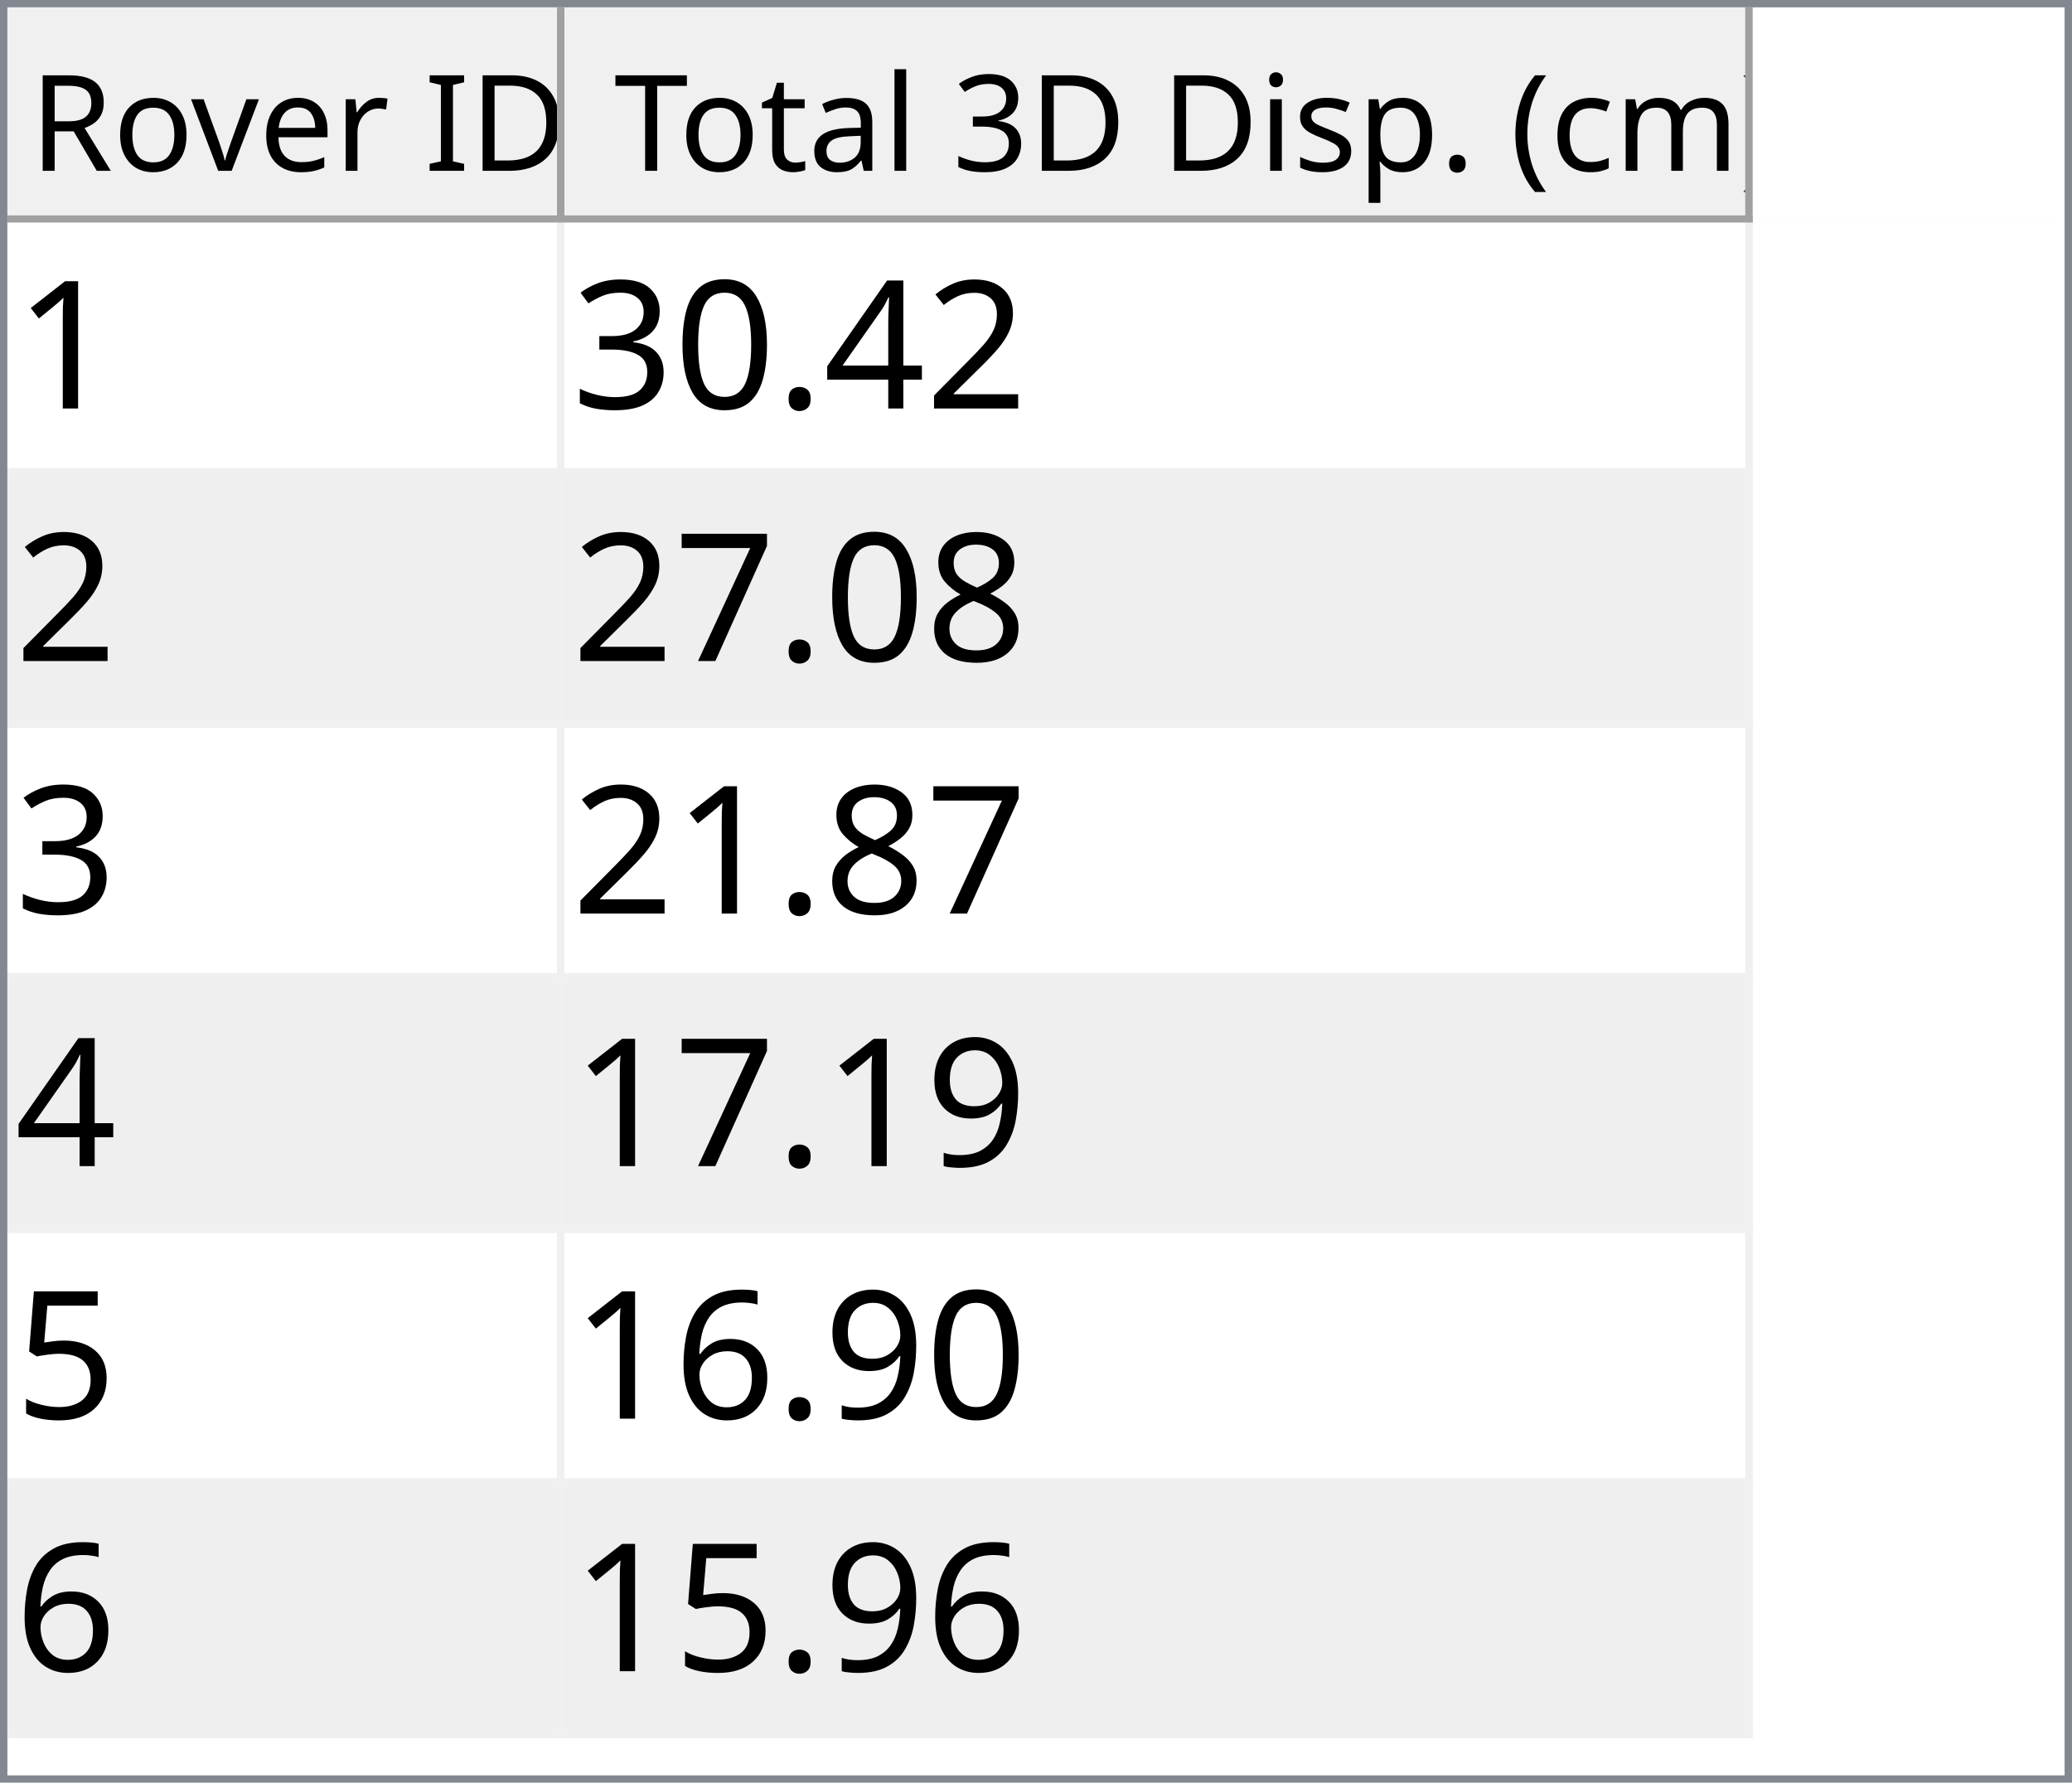
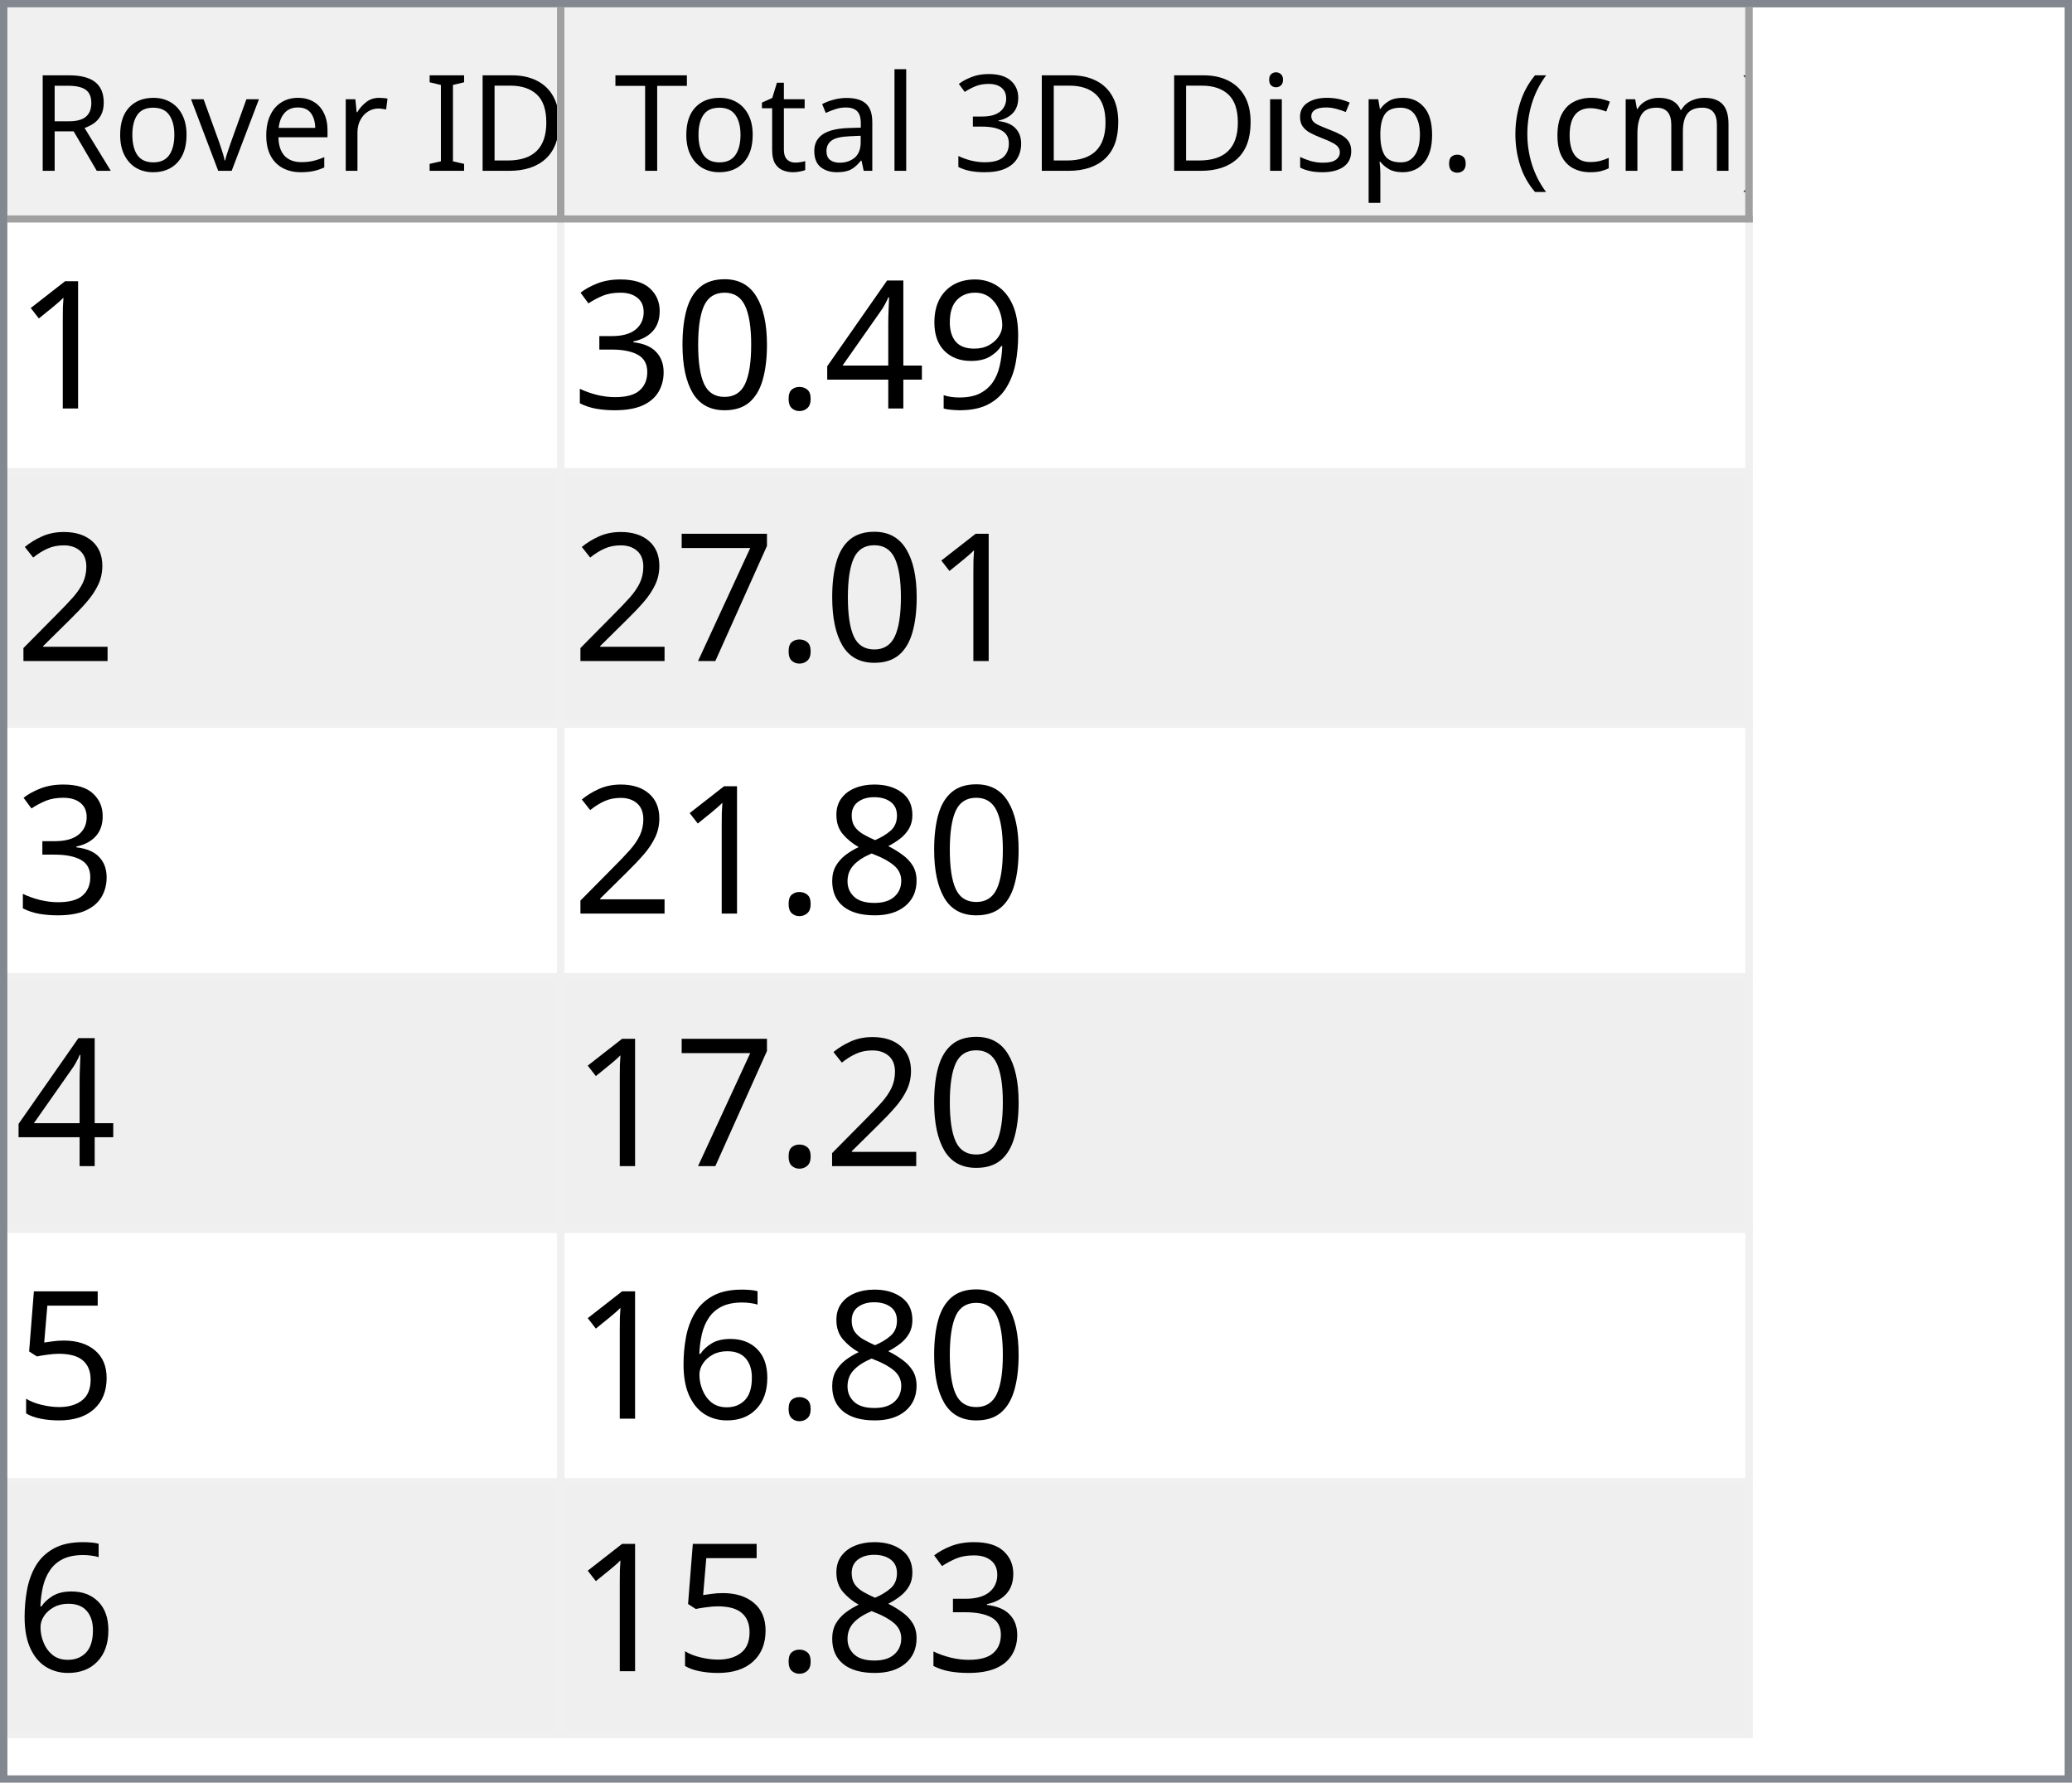
<svg xmlns="http://www.w3.org/2000/svg" style="fill-opacity:1; color-rendering:auto; color-interpolation:auto; text-rendering:auto; stroke:black; stroke-linecap:square; stroke-miterlimit:10; shape-rendering:auto; stroke-opacity:1; fill:black; stroke-dasharray:none; font-weight:normal; stroke-width:1; font-family:'Dialog'; font-style:normal; stroke-linejoin:miter; font-size:12px; stroke-dashoffset:0; image-rendering:auto;" width="279" height="240">
  <defs id="genericDefs" />
  <g>
    <defs id="defs1">
      <clipPath clipPathUnits="userSpaceOnUse" id="clipPath1">
        <path d="M0 0 L279 0 L279 240 L0 240 L0 0 Z" />
      </clipPath>
      <clipPath clipPathUnits="userSpaceOnUse" id="clipPath2">
        <path d="M0 0 L0 240 L279 240 L279 0 Z" />
      </clipPath>
      <clipPath clipPathUnits="userSpaceOnUse" id="clipPath3">
        <path d="M0 0 L0 29 L277 29 L277 0 Z" />
      </clipPath>
      <clipPath clipPathUnits="userSpaceOnUse" id="clipPath4">
        <path d="M0 0 L0 29 L75 29 L75 0 Z" />
      </clipPath>
      <clipPath clipPathUnits="userSpaceOnUse" id="clipPath5">
        <path d="M1 1 L1 28 L74 28 L74 1 Z" />
      </clipPath>
      <clipPath clipPathUnits="userSpaceOnUse" id="clipPath6">
        <path d="M0 0 L0 27 L73 27 L73 0 Z" />
      </clipPath>
      <clipPath clipPathUnits="userSpaceOnUse" id="clipPath7">
        <path d="M-0.5 -0.5 L-0.5 28.5 L74.5 28.5 L74.5 -0.5 Z" />
      </clipPath>
      <clipPath clipPathUnits="userSpaceOnUse" id="clipPath8">
        <path d="M0 0 L0 29 L160 29 L160 0 Z" />
      </clipPath>
      <clipPath clipPathUnits="userSpaceOnUse" id="clipPath9">
        <path d="M1 1 L1 28 L159 28 L159 1 Z" />
      </clipPath>
      <clipPath clipPathUnits="userSpaceOnUse" id="clipPath10">
        <path d="M0 0 L0 27 L158 27 L158 0 Z" />
      </clipPath>
      <clipPath clipPathUnits="userSpaceOnUse" id="clipPath11">
        <path d="M-0.5 -0.5 L-0.5 28.5 L159.5 28.5 L159.5 -0.5 Z" />
      </clipPath>
      <clipPath clipPathUnits="userSpaceOnUse" id="clipPath12">
        <path d="M0 0 L0 209 L277 209 L277 0 Z" />
      </clipPath>
      <clipPath clipPathUnits="userSpaceOnUse" id="clipPath13">
        <path d="M0 0 L0 204 L235 204 L235 0 Z" />
      </clipPath>
      <clipPath clipPathUnits="userSpaceOnUse" id="clipPath14">
        <path d="M-0.5 -0.5 L-0.5 203.5 L234.5 203.5 L234.5 -0.5 Z" />
      </clipPath>
      <clipPath clipPathUnits="userSpaceOnUse" id="clipPath15">
        <path d="M0 0 L0 33 L74 33 L74 0 Z" />
      </clipPath>
      <clipPath clipPathUnits="userSpaceOnUse" id="clipPath16">
        <path d="M0 0 L0 33 L159 33 L159 0 Z" />
      </clipPath>
      <font horiz-adv-x="64.551" id="font1">
        <font-face ascent="107.91" descent="25.098" units-per-em="100" style="font-style:normal; font-family:Segoe UI; font-weight:normal;" />
        <missing-glyph horiz-adv-x="64.551" d="M8.109 0 L8.109 68.266 L56.453 68.266 L56.453 0 L8.109 0 ZM15.328 7.234 L49.219 7.234 L49.219 61.031 L15.328 61.031 L15.328 7.234 Z" />
        <glyph unicode="D" horiz-adv-x="70.117" d="M9.188 0 L9.188 70.016 L28.516 70.016 Q65.531 70.016 65.531 35.891 Q65.531 19.672 55.25 9.836 Q44.969 0 27.734 0 L9.188 0 ZM17.391 62.594 L17.391 7.422 L27.828 7.422 Q41.609 7.422 49.273 14.797 Q56.938 22.172 56.938 35.688 Q56.938 62.594 28.328 62.594 L17.391 62.594 Z" />
        <glyph unicode="I" horiz-adv-x="26.611" d="M17.391 0 L9.188 0 L9.188 70.016 L17.391 70.016 L17.391 0 Z" />
        <glyph unicode=" " horiz-adv-x="27.393" d="" />
        <glyph unicode="r" horiz-adv-x="34.766" d="M34.188 41.891 Q32.078 43.5 28.125 43.5 Q23 43.5 19.555 38.672 Q16.109 33.844 16.109 25.484 L16.109 0 L8.109 0 L8.109 50 L16.109 50 L16.109 39.703 L16.312 39.703 Q18.016 44.969 21.531 47.922 Q25.047 50.875 29.391 50.875 Q32.516 50.875 34.188 50.203 L34.188 41.891 Z" />
        <glyph unicode="e" horiz-adv-x="52.295" d="M48.297 23 L12.984 23 Q13.188 14.656 17.484 10.109 Q21.781 5.562 29.297 5.562 Q37.75 5.562 44.828 11.141 L44.828 3.609 Q38.234 -1.172 27.391 -1.172 Q16.797 -1.172 10.742 5.641 Q4.688 12.453 4.688 24.812 Q4.688 36.469 11.305 43.82 Q17.922 51.172 27.734 51.172 Q37.547 51.172 42.922 44.828 Q48.297 38.484 48.297 27.203 L48.297 23 ZM40.094 29.781 Q40.047 36.719 36.75 40.578 Q33.453 44.438 27.594 44.438 Q21.922 44.438 17.969 40.383 Q14.016 36.328 13.094 29.781 L40.094 29.781 Z" />
        <glyph unicode="v" horiz-adv-x="47.9" d="M47.406 50 L27.484 0 L19.625 0 L0.688 50 L9.469 50 L22.172 13.672 Q23.578 9.672 23.922 6.688 L24.125 6.688 Q24.609 10.453 25.688 13.484 L38.969 50 L47.406 50 Z" />
        <glyph unicode="o" horiz-adv-x="58.594" d="M29 -1.172 Q17.922 -1.172 11.305 5.836 Q4.688 12.844 4.688 24.422 Q4.688 37.016 11.57 44.094 Q18.453 51.172 30.172 51.172 Q41.359 51.172 47.633 44.289 Q53.906 37.406 53.906 25.203 Q53.906 13.234 47.141 6.031 Q40.375 -1.172 29 -1.172 ZM29.594 44.438 Q21.875 44.438 17.383 39.188 Q12.891 33.938 12.891 24.703 Q12.891 15.828 17.43 10.695 Q21.969 5.562 29.594 5.562 Q37.359 5.562 41.531 10.594 Q45.703 15.625 45.703 24.906 Q45.703 34.281 41.531 39.359 Q37.359 44.438 29.594 44.438 Z" />
        <glyph unicode="R" horiz-adv-x="59.814" d="M59.375 0 L49.609 0 L37.891 19.625 Q36.281 22.359 34.766 24.289 Q33.25 26.219 31.664 27.438 Q30.078 28.656 28.25 29.219 Q26.422 29.781 24.125 29.781 L17.391 29.781 L17.391 0 L9.188 0 L9.188 70.016 L30.078 70.016 Q34.672 70.016 38.555 68.867 Q42.438 67.719 45.289 65.375 Q48.141 63.031 49.758 59.547 Q51.375 56.062 51.375 51.375 Q51.375 47.703 50.273 44.656 Q49.172 41.609 47.148 39.211 Q45.125 36.812 42.266 35.133 Q39.406 33.453 35.844 32.516 L35.844 32.328 Q37.594 31.547 38.891 30.547 Q40.188 29.547 41.359 28.18 Q42.531 26.812 43.68 25.078 Q44.828 23.344 46.234 21.047 L59.375 0 ZM17.391 62.594 L17.391 37.203 L28.516 37.203 Q31.594 37.203 34.203 38.133 Q36.812 39.062 38.719 40.797 Q40.625 42.531 41.703 45.047 Q42.781 47.562 42.781 50.688 Q42.781 56.297 39.141 59.445 Q35.5 62.594 28.609 62.594 L17.391 62.594 Z" />
        <glyph unicode=")" horiz-adv-x="30.176" d="M8.297 -15.922 L1.172 -15.922 Q16.406 2.344 16.406 26.812 Q16.406 51.469 1.078 70.016 L8.297 70.016 Q23.531 52.156 23.531 26.703 Q23.531 1.375 8.297 -15.922 Z" />
        <glyph unicode="m" horiz-adv-x="86.133" d="M79.109 0 L71.094 0 L71.094 28.719 Q71.094 37.016 68.531 40.727 Q65.969 44.438 59.906 44.438 Q54.781 44.438 51.195 39.75 Q47.609 35.062 47.609 28.516 L47.609 0 L39.594 0 L39.594 29.688 Q39.594 44.438 28.219 44.438 Q22.953 44.438 19.531 40.016 Q16.109 35.594 16.109 28.516 L16.109 0 L8.109 0 L8.109 50 L16.109 50 L16.109 42.094 L16.312 42.094 Q21.625 51.172 31.844 51.172 Q36.969 51.172 40.773 48.312 Q44.578 45.453 46 40.828 Q51.562 51.172 62.594 51.172 Q79.109 51.172 79.109 30.812 L79.109 0 Z" />
        <glyph unicode="c" horiz-adv-x="46.191" d="M42.188 2.297 Q36.422 -1.172 28.516 -1.172 Q17.828 -1.172 11.258 5.789 Q4.688 12.75 4.688 23.828 Q4.688 36.188 11.766 43.68 Q18.844 51.172 30.672 51.172 Q37.25 51.172 42.281 48.734 L42.281 40.531 Q36.719 44.438 30.375 44.438 Q22.703 44.438 17.797 38.945 Q12.891 33.453 12.891 24.516 Q12.891 15.719 17.508 10.641 Q22.125 5.562 29.891 5.562 Q36.422 5.562 42.188 9.906 L42.188 2.297 Z" />
        <glyph unicode="(" horiz-adv-x="30.176" d="M29.109 -15.922 L21.969 -15.922 Q6.844 1.375 6.844 26.703 Q6.844 52.156 21.969 70.016 L29.203 70.016 Q13.875 51.469 13.875 26.812 Q13.875 2.344 29.109 -15.922 Z" />
        <glyph unicode="." horiz-adv-x="21.68" d="M10.891 -1.078 Q8.641 -1.078 7.055 0.539 Q5.469 2.156 5.469 4.391 Q5.469 6.641 7.055 8.273 Q8.641 9.906 10.891 9.906 Q13.188 9.906 14.797 8.273 Q16.406 6.641 16.406 4.391 Q16.406 2.156 14.797 0.539 Q13.188 -1.078 10.891 -1.078 Z" />
        <glyph unicode="p" horiz-adv-x="58.789" d="M16.312 7.234 L16.109 7.234 L16.109 -23 L8.109 -23 L8.109 50 L16.109 50 L16.109 41.219 L16.312 41.219 Q22.219 51.172 33.594 51.172 Q43.266 51.172 48.688 44.461 Q54.109 37.75 54.109 26.469 Q54.109 13.922 48 6.375 Q41.891 -1.172 31.297 -1.172 Q21.578 -1.172 16.312 7.234 ZM16.109 27.391 L16.109 20.406 Q16.109 14.203 20.141 9.883 Q24.172 5.562 30.375 5.562 Q37.641 5.562 41.773 11.133 Q45.906 16.703 45.906 26.609 Q45.906 34.969 42.047 39.703 Q38.188 44.438 31.594 44.438 Q24.609 44.438 20.359 39.578 Q16.109 34.719 16.109 27.391 Z" />
        <glyph unicode="s" horiz-adv-x="42.432" d="M5.078 1.812 L5.078 10.406 Q11.625 5.562 19.484 5.562 Q30.031 5.562 30.031 12.594 Q30.031 14.594 29.125 15.992 Q28.219 17.391 26.68 18.461 Q25.141 19.531 23.07 20.383 Q21 21.234 18.609 22.172 Q15.281 23.484 12.766 24.828 Q10.25 26.172 8.57 27.859 Q6.891 29.547 6.031 31.695 Q5.172 33.844 5.172 36.719 Q5.172 40.234 6.789 42.945 Q8.406 45.656 11.086 47.484 Q13.766 49.312 17.211 50.242 Q20.656 51.172 24.312 51.172 Q30.812 51.172 35.938 48.922 L35.938 40.828 Q30.422 44.438 23.25 44.438 Q21 44.438 19.195 43.922 Q17.391 43.406 16.094 42.477 Q14.797 41.547 14.086 40.258 Q13.375 38.969 13.375 37.406 Q13.375 35.453 14.086 34.133 Q14.797 32.812 16.164 31.789 Q17.531 30.766 19.484 29.938 Q21.438 29.109 23.922 28.125 Q27.25 26.859 29.883 25.516 Q32.516 24.172 34.375 22.484 Q36.234 20.797 37.234 18.602 Q38.234 16.406 38.234 13.375 Q38.234 9.672 36.602 6.938 Q34.969 4.203 32.234 2.398 Q29.5 0.594 25.93 -0.289 Q22.359 -1.172 18.453 -1.172 Q10.75 -1.172 5.078 1.812 Z" />
        <glyph unicode="i" horiz-adv-x="24.219" d="M12.203 62.703 Q10.062 62.703 8.547 64.164 Q7.031 65.625 7.031 67.875 Q7.031 70.125 8.547 71.609 Q10.062 73.094 12.203 73.094 Q14.406 73.094 15.945 71.609 Q17.484 70.125 17.484 67.875 Q17.484 65.719 15.945 64.211 Q14.406 62.703 12.203 62.703 ZM16.109 0 L8.109 0 L8.109 50 L16.109 50 L16.109 0 Z" />
        <glyph unicode="3" horiz-adv-x="53.906" d="M46.531 19.828 Q46.531 15.094 44.75 11.211 Q42.969 7.328 39.719 4.57 Q36.469 1.812 31.93 0.297 Q27.391 -1.219 21.922 -1.219 Q11.922 -1.219 6 2.594 L6 11.188 Q13.094 5.609 22.219 5.609 Q25.875 5.609 28.828 6.539 Q31.781 7.469 33.906 9.227 Q36.031 10.984 37.18 13.477 Q38.328 15.969 38.328 19.094 Q38.328 32.812 18.797 32.812 L12.984 32.812 L12.984 39.594 L18.5 39.594 Q35.797 39.594 35.797 52.484 Q35.797 64.406 22.609 64.406 Q15.188 64.406 8.688 59.422 L8.688 67.188 Q15.375 71.188 24.609 71.188 Q29 71.188 32.57 69.969 Q36.141 68.75 38.68 66.555 Q41.219 64.359 42.609 61.281 Q44 58.203 44 54.5 Q44 40.672 30.031 36.719 L30.031 36.531 Q33.594 36.141 36.625 34.797 Q39.656 33.453 41.852 31.305 Q44.047 29.156 45.289 26.25 Q46.531 23.344 46.531 19.828 Z" />
        <glyph unicode="l" horiz-adv-x="24.219" d="M16.109 0 L8.109 0 L8.109 74.031 L16.109 74.031 L16.109 0 Z" />
        <glyph unicode="a" horiz-adv-x="50.879" d="M43.891 0 L35.891 0 L35.891 7.812 L35.688 7.812 Q30.469 -1.172 20.312 -1.172 Q12.844 -1.172 8.617 2.781 Q4.391 6.734 4.391 13.281 Q4.391 27.297 20.906 29.594 L35.891 31.688 Q35.891 44.438 25.594 44.438 Q16.547 44.438 9.281 38.281 L9.281 46.484 Q16.656 51.172 26.266 51.172 Q43.891 51.172 43.891 32.516 L43.891 0 ZM35.891 25.297 L23.828 23.641 Q18.266 22.859 15.43 20.875 Q12.594 18.891 12.594 13.875 Q12.594 10.203 15.211 7.883 Q17.828 5.562 22.172 5.562 Q28.125 5.562 32.008 9.742 Q35.891 13.922 35.891 20.312 L35.891 25.297 Z" />
        <glyph unicode="t" horiz-adv-x="33.887" d="M31.297 0.484 Q28.469 -1.078 23.828 -1.078 Q10.688 -1.078 10.688 13.578 L10.688 43.172 L2.094 43.172 L2.094 50 L10.688 50 L10.688 62.203 L18.703 64.797 L18.703 50 L31.297 50 L31.297 43.172 L18.703 43.172 L18.703 14.984 Q18.703 9.969 20.414 7.82 Q22.125 5.672 26.078 5.672 Q29.109 5.672 31.297 7.328 L31.297 0.484 Z" />
        <glyph unicode="T" horiz-adv-x="52.393" d="M50.594 62.594 L30.375 62.594 L30.375 0 L22.172 0 L22.172 62.594 L2 62.594 L2 70.016 L50.594 70.016 L50.594 62.594 Z" />
      </font>
      <font horiz-adv-x="75.0" id="font2">
        <font-face ascent="100.537" descent="21.973" units-per-em="100" style="font-style:normal; font-family:sans-serif; font-weight:normal;" />
        <missing-glyph horiz-adv-x="75.0" d="M12.5 0 L12.5 62.5 L62.5 62.5 L62.5 0 L12.5 0 ZM14.062 1.562 L60.938 1.562 L60.938 60.938 L14.062 60.938 L14.062 1.562 Z" />
        <glyph unicode="1" horiz-adv-x="55.615" d="M37.25 0 L28.469 0 L28.469 56 Q25.297 52.984 20.141 49.953 Q14.984 46.922 10.891 45.406 L10.891 53.906 Q18.266 57.375 23.781 62.305 Q29.297 67.234 31.594 71.875 L37.25 71.875 L37.25 0 Z" />
-         <glyph unicode="2" horiz-adv-x="55.615" d="M50.344 8.453 L50.344 0 L3.031 0 Q2.938 3.172 4.047 6.109 Q5.859 10.938 9.836 15.625 Q13.812 20.312 21.344 26.469 Q33.016 36.031 37.117 41.625 Q41.219 47.219 41.219 52.203 Q41.219 57.422 37.477 61.008 Q33.734 64.594 27.734 64.594 Q21.391 64.594 17.578 60.789 Q13.766 56.984 13.719 50.25 L4.688 51.172 Q5.609 61.281 11.664 66.578 Q17.719 71.875 27.938 71.875 Q38.234 71.875 44.242 66.164 Q50.25 60.453 50.25 52 Q50.25 47.703 48.492 43.555 Q46.734 39.406 42.656 34.812 Q38.578 30.219 29.109 22.219 Q21.188 15.578 18.945 13.211 Q16.703 10.844 15.234 8.453 L50.344 8.453 Z" />
+         <glyph unicode="9" horiz-adv-x="55.615" d="M5.469 16.547 L13.922 17.328 Q14.984 11.375 18.016 8.688 Q21.047 6 25.781 6 Q29.828 6 32.883 7.859 Q35.938 9.719 37.891 12.82 Q39.844 15.922 41.164 21.195 Q42.484 26.469 42.484 31.938 Q42.484 32.516 42.438 33.688 Q39.797 29.5 35.234 26.883 Q30.672 24.266 25.344 24.266 Q16.453 24.266 10.305 30.711 Q4.156 37.156 4.156 47.703 Q4.156 58.594 10.578 65.234 Q17 71.875 26.656 71.875 Q33.641 71.875 39.43 68.117 Q45.219 64.359 48.219 57.398 Q51.219 50.438 51.219 37.25 Q51.219 23.531 48.242 15.406 Q45.266 7.281 39.383 3.031 Q33.5 -1.219 25.594 -1.219 Q17.188 -1.219 11.867 3.445 Q6.547 8.109 5.469 16.547 ZM41.453 48.141 Q41.453 55.719 37.43 60.156 Q33.406 64.594 27.734 64.594 Q21.875 64.594 17.531 59.812 Q13.188 55.031 13.188 47.406 Q13.188 40.578 17.312 36.305 Q21.438 32.031 27.484 32.031 Q33.594 32.031 37.523 36.305 Q41.453 40.578 41.453 48.141 Z" />
        <glyph unicode="4" horiz-adv-x="55.615" d="M32.328 0 L32.328 17.141 L1.266 17.141 L1.266 25.203 L33.938 71.578 L41.109 71.578 L41.109 25.203 L50.781 25.203 L50.781 17.141 L41.109 17.141 L41.109 0 L32.328 0 ZM32.328 25.203 L32.328 57.469 L9.906 25.203 L32.328 25.203 Z" />
        <glyph unicode="." horiz-adv-x="27.783" d="M9.078 0 L9.078 10.016 L19.094 10.016 L19.094 0 L9.078 0 Z" />
        <glyph unicode="0" horiz-adv-x="55.615" d="M4.156 35.297 Q4.156 48 6.766 55.742 Q9.375 63.484 14.523 67.68 Q19.672 71.875 27.484 71.875 Q33.25 71.875 37.594 69.555 Q41.938 67.234 44.773 62.867 Q47.609 58.5 49.219 52.227 Q50.828 45.953 50.828 35.297 Q50.828 22.703 48.242 14.969 Q45.656 7.234 40.508 3.008 Q35.359 -1.219 27.484 -1.219 Q17.141 -1.219 11.234 6.203 Q4.156 15.141 4.156 35.297 ZM13.188 35.297 Q13.188 17.672 17.312 11.836 Q21.438 6 27.484 6 Q33.547 6 37.672 11.859 Q41.797 17.719 41.797 35.297 Q41.797 52.984 37.672 58.789 Q33.547 64.594 27.391 64.594 Q21.344 64.594 17.719 59.469 Q13.188 52.938 13.188 35.297 Z" />
        <glyph unicode="3" horiz-adv-x="55.615" d="M4.203 18.891 L12.984 20.062 Q14.5 12.594 18.141 9.297 Q21.781 6 27 6 Q33.203 6 37.477 10.297 Q41.75 14.594 41.75 20.953 Q41.75 27 37.797 30.93 Q33.844 34.859 27.734 34.859 Q25.25 34.859 21.531 33.891 L22.516 41.609 Q23.391 41.5 23.922 41.5 Q29.547 41.5 34.039 44.43 Q38.531 47.359 38.531 53.469 Q38.531 58.297 35.258 61.477 Q31.984 64.656 26.812 64.656 Q21.688 64.656 18.266 61.43 Q14.844 58.203 13.875 51.766 L5.078 53.328 Q6.688 62.156 12.398 67.016 Q18.109 71.875 26.609 71.875 Q32.469 71.875 37.398 69.359 Q42.328 66.844 44.945 62.5 Q47.562 58.156 47.562 53.266 Q47.562 48.641 45.07 44.828 Q42.578 41.016 37.703 38.766 Q44.047 37.312 47.562 32.695 Q51.078 28.078 51.078 21.141 Q51.078 11.766 44.242 5.25 Q37.406 -1.266 26.953 -1.266 Q17.531 -1.266 11.305 4.352 Q5.078 9.969 4.203 18.891 Z" />
+         <glyph unicode="2" horiz-adv-x="55.615" d="M50.344 8.453 L50.344 0 L3.031 0 Q2.938 3.172 4.047 6.109 Q5.859 10.938 9.836 15.625 Q13.812 20.312 21.344 26.469 Q33.016 36.031 37.117 41.625 Q41.219 47.219 41.219 52.203 Q41.219 57.422 37.477 61.008 Q33.734 64.594 27.734 64.594 Q21.391 64.594 17.578 60.789 Q13.766 56.984 13.719 50.25 L4.688 51.172 Q5.609 61.281 11.664 66.578 Q17.719 71.875 27.938 71.875 Q38.234 71.875 44.242 66.164 Q50.25 60.453 50.25 52 Q50.25 47.703 48.492 43.555 Q46.734 39.406 42.656 34.812 Q38.578 30.219 29.109 22.219 Q21.188 15.578 18.945 13.211 Q16.703 10.844 15.234 8.453 L50.344 8.453 Z" />
+         <glyph unicode="7" horiz-adv-x="55.615" d="M4.734 62.203 L4.734 70.656 L51.078 70.656 L51.078 63.812 Q44.234 56.547 37.523 44.484 Q30.812 32.422 27.156 19.672 Q24.516 10.688 23.781 0 L14.75 0 Q14.891 8.453 18.062 20.414 Q21.234 32.375 27.172 43.484 Q33.109 54.594 39.797 62.203 L4.734 62.203 Z" />
        <glyph unicode="8" horiz-adv-x="55.615" d="M17.672 38.812 Q12.203 40.828 9.57 44.539 Q6.938 48.25 6.938 53.422 Q6.938 61.234 12.555 66.555 Q18.172 71.875 27.484 71.875 Q36.859 71.875 42.578 66.43 Q48.297 60.984 48.297 53.172 Q48.297 48.188 45.68 44.508 Q43.062 40.828 37.75 38.812 Q44.344 36.672 47.781 31.883 Q51.219 27.094 51.219 20.453 Q51.219 11.281 44.727 5.031 Q38.234 -1.219 27.641 -1.219 Q17.047 -1.219 10.547 5.055 Q4.047 11.328 4.047 20.703 Q4.047 27.688 7.594 32.398 Q11.141 37.109 17.672 38.812 ZM15.922 53.719 Q15.922 48.641 19.195 45.414 Q22.469 42.188 27.688 42.188 Q32.766 42.188 36.016 45.383 Q39.266 48.578 39.266 53.219 Q39.266 58.062 35.914 61.359 Q32.562 64.656 27.594 64.656 Q22.562 64.656 19.242 61.43 Q15.922 58.203 15.922 53.719 ZM13.094 20.656 Q13.094 16.891 14.875 13.375 Q16.656 9.859 20.172 7.93 Q23.688 6 27.734 6 Q34.031 6 38.133 10.055 Q42.234 14.109 42.234 20.359 Q42.234 26.703 38.016 30.859 Q33.797 35.016 27.438 35.016 Q21.234 35.016 17.164 30.914 Q13.094 26.812 13.094 20.656 Z" />
-         <glyph unicode="7" horiz-adv-x="55.615" d="M4.734 62.203 L4.734 70.656 L51.078 70.656 L51.078 63.812 Q44.234 56.547 37.523 44.484 Q30.812 32.422 27.156 19.672 Q24.516 10.688 23.781 0 L14.75 0 Q14.891 8.453 18.062 20.414 Q21.234 32.375 27.172 43.484 Q33.109 54.594 39.797 62.203 L4.734 62.203 Z" />
-         <glyph unicode="9" horiz-adv-x="55.615" d="M5.469 16.547 L13.922 17.328 Q14.984 11.375 18.016 8.688 Q21.047 6 25.781 6 Q29.828 6 32.883 7.859 Q35.938 9.719 37.891 12.82 Q39.844 15.922 41.164 21.195 Q42.484 26.469 42.484 31.938 Q42.484 32.516 42.438 33.688 Q39.797 29.5 35.234 26.883 Q30.672 24.266 25.344 24.266 Q16.453 24.266 10.305 30.711 Q4.156 37.156 4.156 47.703 Q4.156 58.594 10.578 65.234 Q17 71.875 26.656 71.875 Q33.641 71.875 39.43 68.117 Q45.219 64.359 48.219 57.398 Q51.219 50.438 51.219 37.25 Q51.219 23.531 48.242 15.406 Q45.266 7.281 39.383 3.031 Q33.5 -1.219 25.594 -1.219 Q17.188 -1.219 11.867 3.445 Q6.547 8.109 5.469 16.547 ZM41.453 48.141 Q41.453 55.719 37.43 60.156 Q33.406 64.594 27.734 64.594 Q21.875 64.594 17.531 59.812 Q13.188 55.031 13.188 47.406 Q13.188 40.578 17.312 36.305 Q21.438 32.031 27.484 32.031 Q33.594 32.031 37.523 36.305 Q41.453 40.578 41.453 48.141 Z" />
        <glyph unicode="5" horiz-adv-x="55.615" d="M4.156 18.75 L13.375 19.531 Q14.406 12.797 18.141 9.398 Q21.875 6 27.156 6 Q33.5 6 37.891 10.789 Q42.281 15.578 42.281 23.484 Q42.281 31 38.062 35.352 Q33.844 39.703 27 39.703 Q22.75 39.703 19.336 37.773 Q15.922 35.844 13.969 32.766 L5.719 33.844 L12.641 70.609 L48.25 70.609 L48.25 62.203 L19.672 62.203 L15.828 42.969 Q22.266 47.469 29.344 47.469 Q38.719 47.469 45.164 40.969 Q51.609 34.469 51.609 24.266 Q51.609 14.547 45.953 7.469 Q39.062 -1.219 27.156 -1.219 Q17.391 -1.219 11.211 4.25 Q5.031 9.719 4.156 18.75 Z" />
        <glyph unicode="6" horiz-adv-x="55.615" d="M49.75 54.047 L41.016 53.375 Q39.844 58.547 37.703 60.891 Q34.125 64.656 28.906 64.656 Q24.703 64.656 21.531 62.312 Q17.391 59.281 14.992 53.469 Q12.594 47.656 12.5 36.922 Q15.672 41.75 20.266 44.094 Q24.859 46.438 29.891 46.438 Q38.672 46.438 44.852 39.969 Q51.031 33.5 51.031 23.25 Q51.031 16.5 48.125 10.719 Q45.219 4.938 40.141 1.859 Q35.062 -1.219 28.609 -1.219 Q17.625 -1.219 10.695 6.859 Q3.766 14.938 3.766 33.5 Q3.766 54.25 11.422 63.672 Q18.109 71.875 29.438 71.875 Q37.891 71.875 43.289 67.141 Q48.688 62.406 49.75 54.047 ZM13.875 23.188 Q13.875 18.656 15.797 14.508 Q17.719 10.359 21.188 8.18 Q24.656 6 28.469 6 Q34.031 6 38.039 10.492 Q42.047 14.984 42.047 22.703 Q42.047 30.125 38.086 34.398 Q34.125 38.672 28.125 38.672 Q22.172 38.672 18.023 34.398 Q13.875 30.125 13.875 23.188 Z" />
      </font>
    </defs>
    <g style="fill:white; stroke:white;">
      <rect x="0" y="0" width="279" style="clip-path:url(#clipPath1); stroke:none;" height="240" />
    </g>
    <g style="fill:white; text-rendering:optimizeSpeed; color-rendering:optimizeSpeed; image-rendering:optimizeSpeed; shape-rendering:crispEdges; stroke:white; color-interpolation:sRGB;">
      <rect x="0" width="279" height="240" y="0" style="stroke:none;" />
      <path style="stroke:none;" d="M0 240 L279 240 L279 0 L0 0 Z" />
    </g>
    <g style="fill:rgb(240,240,240); font-size:18px; font-family:'Segoe UI'; stroke:rgb(240,240,240);">
      <rect x="0" y="0" width="279" style="clip-path:url(#clipPath2); stroke:none;" height="240" />
    </g>
    <g style="fill:rgb(130,135,144); font-size:18px; font-family:'Segoe UI'; stroke:rgb(130,135,144);">
      <path d="M0 0 L279 0 L279 240 L0 240 L0 0 ZM1 1 L278 1 L278 239 L1 239 L1 1 Z" style="fill-rule:evenodd; clip-path:url(#clipPath2); stroke:none;" />
    </g>
    <g style="fill:white; font-size:18px; font-family:'Segoe UI'; stroke:white;" transform="translate(1,1)">
      <rect x="0" y="0" width="277" style="clip-path:url(#clipPath3); stroke:none;" height="29" />
    </g>
    <g style="fill:rgb(240,240,240); font-size:18px; font-family:'Segoe UI'; stroke:rgb(240,240,240);" transform="translate(1,1)">
      <rect x="0" y="0" width="75" style="clip-path:url(#clipPath4); stroke:none;" height="29" />
    </g>
    <g style="font-family:'Segoe UI'; font-size:18px;" transform="translate(2,2)">
      <text x="2" xml:space="preserve" y="21" style="clip-path:url(#clipPath6); stroke:none;">Rover ID</text>
    </g>
    <g transform="translate(1.5,1.5)" style="fill:rgb(160,160,160); font-size:18px; font-family:'Segoe UI'; stroke:rgb(160,160,160); stroke-linejoin:bevel;">
      <line x1="74" x2="74" y1="0" style="fill:none; clip-path:url(#clipPath7);" y2="28" />
    </g>
    <g transform="matrix(1,0,0,1,1,1) translate(0.5,0.5)" style="fill:rgb(160,160,160); font-size:18px; font-family:'Segoe UI'; stroke:rgb(160,160,160); stroke-linejoin:bevel;">
      <line x1="0" x2="74" y1="28" style="fill:none; clip-path:url(#clipPath7);" y2="28" />
    </g>
    <g style="fill:rgb(240,240,240); font-size:18px; font-family:'Segoe UI'; stroke:rgb(240,240,240);" transform="translate(76,1)">
      <rect x="0" y="0" width="160" style="clip-path:url(#clipPath8); stroke:none;" height="29" />
    </g>
    <g style="font-family:'Segoe UI'; font-size:18px;" transform="translate(77,2)">
      <text x="1" xml:space="preserve" y="21" style="clip-path:url(#clipPath10); stroke:none;"> Total 3D Disp. (cm)</text>
    </g>
    <g transform="translate(76.5,1.5)" style="fill:rgb(160,160,160); font-size:18px; font-family:'Segoe UI'; stroke:rgb(160,160,160); stroke-linejoin:bevel;">
      <line x1="159" x2="159" y1="0" style="fill:none; clip-path:url(#clipPath11);" y2="28" />
    </g>
    <g transform="matrix(1,0,0,1,76,1) translate(0.5,0.5)" style="fill:rgb(160,160,160); font-size:18px; font-family:'Segoe UI'; stroke:rgb(160,160,160); stroke-linejoin:bevel;">
      <line x1="0" x2="159" y1="28" style="fill:none; clip-path:url(#clipPath11);" y2="28" />
    </g>
    <g style="fill:white; font-size:18px; font-family:'Segoe UI'; stroke:white;" transform="translate(1,30)">
      <rect x="0" y="0" width="277" style="clip-path:url(#clipPath12); stroke:none;" height="209" />
    </g>
    <g style="fill:rgb(240,240,240); font-size:24px; font-family:sans-serif; stroke:rgb(240,240,240);" transform="translate(1,30)">
      <rect x="0" y="0" width="235" style="clip-path:url(#clipPath13); stroke:none;" height="204" />
      <line transform="translate(0.5,0.5)" x1="0" x2="234" y1="33" style="clip-path:url(#clipPath14); fill:none; stroke-linejoin:bevel;" y2="33" />
    </g>
    <g transform="matrix(1,0,0,1,1,30) translate(0.5,0.5)" style="fill:rgb(240,240,240); font-size:24px; font-family:sans-serif; stroke:rgb(240,240,240); stroke-linejoin:bevel;">
      <line x1="0" x2="234" y1="67" style="fill:none; clip-path:url(#clipPath14);" y2="67" />
    </g>
    <g transform="matrix(1,0,0,1,1,30) translate(0.5,0.5)" style="fill:rgb(240,240,240); font-size:24px; font-family:sans-serif; stroke:rgb(240,240,240); stroke-linejoin:bevel;">
      <line x1="0" x2="234" y1="101" style="fill:none; clip-path:url(#clipPath14);" y2="101" />
    </g>
    <g transform="matrix(1,0,0,1,1,30) translate(0.5,0.5)" style="fill:rgb(240,240,240); font-size:24px; font-family:sans-serif; stroke:rgb(240,240,240); stroke-linejoin:bevel;">
      <line x1="0" x2="234" y1="135" style="fill:none; clip-path:url(#clipPath14);" y2="135" />
    </g>
    <g transform="matrix(1,0,0,1,1,30) translate(0.5,0.5)" style="fill:rgb(240,240,240); font-size:24px; font-family:sans-serif; stroke:rgb(240,240,240); stroke-linejoin:bevel;">
      <line x1="0" x2="234" y1="169" style="fill:none; clip-path:url(#clipPath14);" y2="169" />
    </g>
    <g transform="matrix(1,0,0,1,1,30) translate(0.5,0.5)" style="fill:rgb(240,240,240); font-size:24px; font-family:sans-serif; stroke:rgb(240,240,240); stroke-linejoin:bevel;">
      <line x1="0" x2="234" y1="203" style="fill:none; clip-path:url(#clipPath14);" y2="203" />
    </g>
    <g transform="matrix(1,0,0,1,1,30) translate(0.5,0.5)" style="fill:rgb(240,240,240); font-size:24px; font-family:sans-serif; stroke:rgb(240,240,240); stroke-linejoin:bevel;">
      <line x1="74" x2="74" y1="0" style="fill:none; clip-path:url(#clipPath14);" y2="203" />
    </g>
    <g transform="matrix(1,0,0,1,1,30) translate(0.5,0.5)" style="fill:rgb(240,240,240); font-size:24px; font-family:sans-serif; stroke:rgb(240,240,240); stroke-linejoin:bevel;">
      <line x1="234" x2="234" y1="0" style="fill:none; clip-path:url(#clipPath14);" y2="203" />
    </g>
    <g style="fill:white; font-size:24px; font-family:sans-serif; stroke:white;" transform="matrix(1,0,0,1,1,30)">
      <rect x="0" y="0" width="74" style="clip-path:url(#clipPath15); stroke:none;" height="33" />
      <text x="1" y="25" style="fill:black; clip-path:url(#clipPath15); stroke:none;" xml:space="preserve">1</text>
    </g>
    <g style="fill:white; font-size:24px; font-family:sans-serif; stroke:white;" transform="matrix(1,0,0,1,1,30) translate(75,0)">
      <rect x="0" y="0" width="159" style="clip-path:url(#clipPath16); stroke:none;" height="33" />
-       <text x="1" y="25" style="fill:black; clip-path:url(#clipPath16); stroke:none;" xml:space="preserve">30.42</text>
+       <text x="1" y="25" style="fill:black; clip-path:url(#clipPath16); stroke:none;" xml:space="preserve">30.49</text>
    </g>
    <g style="fill:rgb(239,239,239); font-size:24px; font-family:sans-serif; stroke:rgb(239,239,239);" transform="matrix(1,0,0,1,1,30) translate(0,34)">
      <rect x="0" y="0" width="74" style="clip-path:url(#clipPath15); stroke:none;" height="33" />
      <text x="1" y="25" style="fill:black; clip-path:url(#clipPath15); stroke:none;" xml:space="preserve">2</text>
    </g>
    <g style="fill:rgb(239,239,239); font-size:24px; font-family:sans-serif; stroke:rgb(239,239,239);" transform="matrix(1,0,0,1,1,30) translate(75,34)">
      <rect x="0" y="0" width="159" style="clip-path:url(#clipPath16); stroke:none;" height="33" />
-       <text x="1" y="25" style="fill:black; clip-path:url(#clipPath16); stroke:none;" xml:space="preserve">27.08</text>
+       <text x="1" y="25" style="fill:black; clip-path:url(#clipPath16); stroke:none;" xml:space="preserve">27.01</text>
    </g>
    <g style="fill:white; font-size:24px; font-family:sans-serif; stroke:white;" transform="matrix(1,0,0,1,1,30) translate(0,68)">
      <rect x="0" y="0" width="74" style="clip-path:url(#clipPath15); stroke:none;" height="33" />
      <text x="1" y="25" style="fill:black; clip-path:url(#clipPath15); stroke:none;" xml:space="preserve">3</text>
    </g>
    <g style="fill:white; font-size:24px; font-family:sans-serif; stroke:white;" transform="matrix(1,0,0,1,1,30) translate(75,68)">
      <rect x="0" y="0" width="159" style="clip-path:url(#clipPath16); stroke:none;" height="33" />
-       <text x="1" y="25" style="fill:black; clip-path:url(#clipPath16); stroke:none;" xml:space="preserve">21.87</text>
+       <text x="1" y="25" style="fill:black; clip-path:url(#clipPath16); stroke:none;" xml:space="preserve">21.80</text>
    </g>
    <g style="fill:rgb(239,239,239); font-size:24px; font-family:sans-serif; stroke:rgb(239,239,239);" transform="matrix(1,0,0,1,1,30) translate(0,102)">
      <rect x="0" y="0" width="74" style="clip-path:url(#clipPath15); stroke:none;" height="33" />
      <text x="1" y="25" style="fill:black; clip-path:url(#clipPath15); stroke:none;" xml:space="preserve">4</text>
    </g>
    <g style="fill:rgb(239,239,239); font-size:24px; font-family:sans-serif; stroke:rgb(239,239,239);" transform="matrix(1,0,0,1,1,30) translate(75,102)">
      <rect x="0" y="0" width="159" style="clip-path:url(#clipPath16); stroke:none;" height="33" />
-       <text x="1" y="25" style="fill:black; clip-path:url(#clipPath16); stroke:none;" xml:space="preserve">17.19</text>
+       <text x="1" y="25" style="fill:black; clip-path:url(#clipPath16); stroke:none;" xml:space="preserve">17.20</text>
    </g>
    <g style="fill:white; font-size:24px; font-family:sans-serif; stroke:white;" transform="matrix(1,0,0,1,1,30) translate(0,136)">
      <rect x="0" y="0" width="74" style="clip-path:url(#clipPath15); stroke:none;" height="33" />
      <text x="1" y="25" style="fill:black; clip-path:url(#clipPath15); stroke:none;" xml:space="preserve">5</text>
    </g>
    <g style="fill:white; font-size:24px; font-family:sans-serif; stroke:white;" transform="matrix(1,0,0,1,1,30) translate(75,136)">
      <rect x="0" y="0" width="159" style="clip-path:url(#clipPath16); stroke:none;" height="33" />
-       <text x="1" y="25" style="fill:black; clip-path:url(#clipPath16); stroke:none;" xml:space="preserve">16.90</text>
+       <text x="1" y="25" style="fill:black; clip-path:url(#clipPath16); stroke:none;" xml:space="preserve">16.80</text>
    </g>
    <g style="fill:rgb(239,239,239); font-size:24px; font-family:sans-serif; stroke:rgb(239,239,239);" transform="matrix(1,0,0,1,1,30) translate(0,170)">
      <rect x="0" y="0" width="74" style="clip-path:url(#clipPath15); stroke:none;" height="33" />
      <text x="1" y="25" style="fill:black; clip-path:url(#clipPath15); stroke:none;" xml:space="preserve">6</text>
    </g>
    <g style="fill:rgb(239,239,239); font-size:24px; font-family:sans-serif; stroke:rgb(239,239,239);" transform="matrix(1,0,0,1,1,30) translate(75,170)">
      <rect x="0" y="0" width="159" style="clip-path:url(#clipPath16); stroke:none;" height="33" />
-       <text x="1" y="25" style="fill:black; clip-path:url(#clipPath16); stroke:none;" xml:space="preserve">15.96</text>
+       <text x="1" y="25" style="fill:black; clip-path:url(#clipPath16); stroke:none;" xml:space="preserve">15.83</text>
    </g>
  </g>
</svg>
